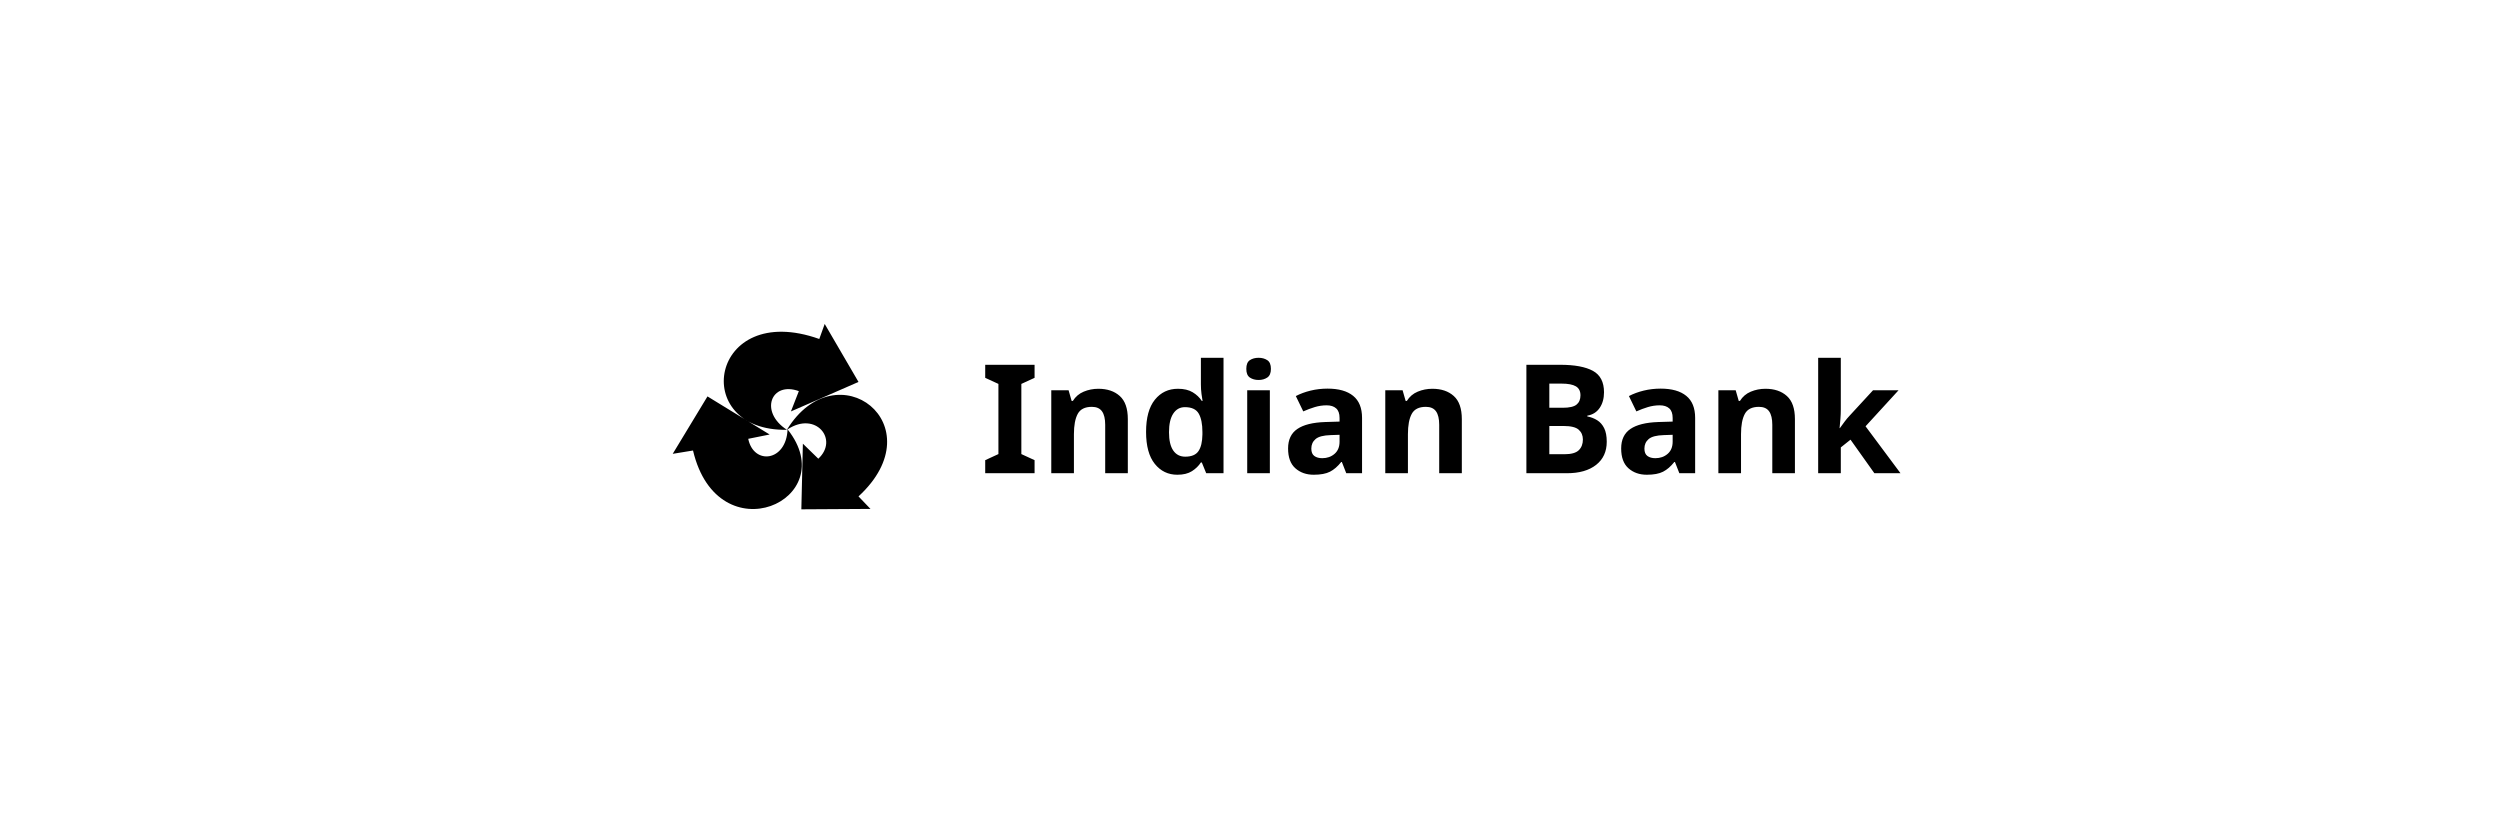
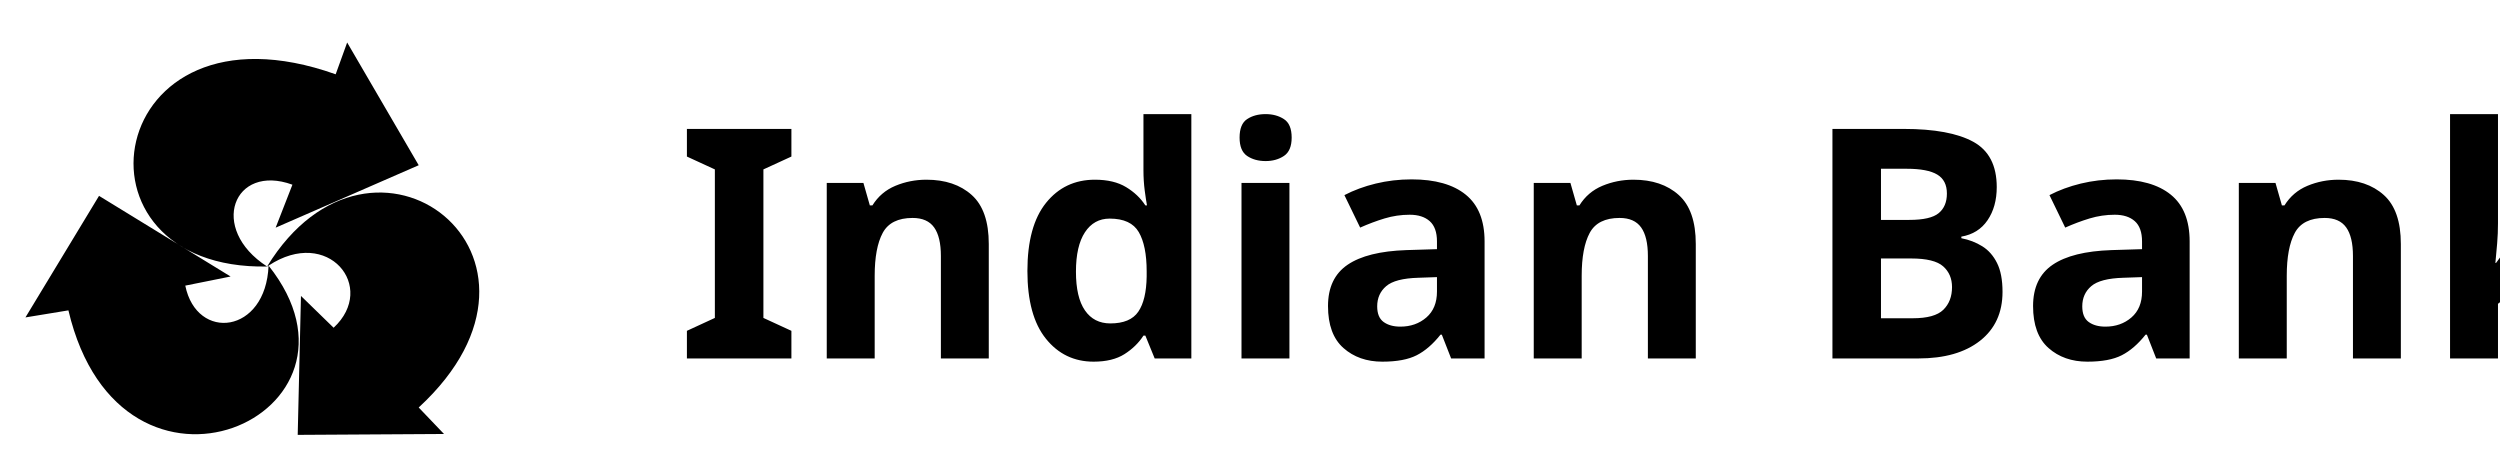
- <svg xmlns="http://www.w3.org/2000/svg" xml:space="preserve" width="20.32mm" height="6.773mm" version="1.1" style="shape-rendering:geometricPrecision; text-rendering:geometricPrecision; image-rendering:optimizeQuality; fill-rule:evenodd; clip-rule:evenodd" viewBox="0 0 2032 677.32">
+ <svg xmlns="http://www.w3.org/2000/svg" xml:space="preserve" version="1.1" style="shape-rendering:geometricPrecision; text-rendering:geometricPrecision; image-rendering:optimizeQuality; fill-rule:evenodd; clip-rule:evenodd" viewBox="537 247 960 177">
  <defs>
    <font id="FontID0" horiz-adv-x="711" font-variant="normal" style="fill-rule:nonzero" font-style="normal" font-weight="700">
      <font-face font-family="Plus Jakarta Sans">
        <font-face-src>
          <font-face-name name="Plus Jakarta Sans Bold" />
        </font-face-src>
      </font-face>
      <missing-glyph>
        <path d="M0 0z" />
      </missing-glyph>
      <glyph unicode="B" horiz-adv-x="690" d="M72.007 0l0 745.019 314.029 0c49.328,0 91.447,-8.505 126.438,-25.514 34.991,-17.01 62.044,-40.985 80.998,-72.007 19.035,-31.022 28.511,-68.524 28.511,-112.506 0,-34.019 -9.153,-65.851 -27.458,-95.496 -18.387,-29.645 -47.546,-54.188 -87.559,-73.465l0 62.935c36.692,-13.932 65.689,-31.265 87.073,-52.001 21.302,-20.654 36.287,-43.658 44.954,-68.929 8.667,-25.352 13.041,-52.001 13.041,-80.026 0,-71.359 -23.57,-127.167 -70.549,-167.504 -46.979,-40.337 -112.182,-60.505 -195.448,-60.505l-314.029 0zm135.995 120.039l191.965 0c35.396,0 63.502,9.801 84.562,29.483 20.979,19.683 31.508,45.845 31.508,78.487 0,32.642 -10.53,58.967 -31.508,78.973 -21.059,20.006 -49.166,30.05 -84.562,30.05l-191.965 0 0 -216.993zm0 335.979l184.999 0c28.025,0 50.3,8.181 66.985,24.461 16.686,16.362 25.028,37.502 25.028,63.502 0,26 -8.343,46.655 -25.028,62.044 -16.686,15.309 -38.96,23.003 -66.985,23.003l-184.999 0 0 -173.012z" />
      <glyph unicode="I" horiz-adv-x="279" d="M72.007 0l0 745.019 135.995 0 0 -745.019 -135.995 0z" />
      <glyph unicode="a" horiz-adv-x="580" d="M225.984 -11.988c-37.988,0 -70.954,6.318 -98.979,18.953 -28.025,12.717 -49.652,30.86 -65.041,54.512 -15.309,23.651 -23.003,51.191 -23.003,82.537 0,29.969 6.723,56.779 20.006,80.512 13.365,23.651 34.019,43.496 62.044,59.453 28.025,16.038 63.34,27.377 106.026,34.019l177.952 28.997 0 -100.032 -153.005 -26c-26,-4.617 -45.278,-12.96 -57.995,-24.947 -12.636,-11.988 -18.953,-27.701 -18.953,-46.979 0,-18.71 7.128,-33.533 21.464,-44.549 14.337,-11.016 32.156,-16.524 53.459,-16.524 27.377,0 51.515,5.832 72.574,17.576 20.979,11.664 37.34,27.782 49.004,48.437 11.664,20.654 17.495,43.334 17.495,68.038l0 139.964c0,23.327 -9.234,42.848 -27.539,58.48 -18.305,15.714 -42.524,23.57 -72.493,23.57 -28.025,0 -52.811,-7.533 -74.518,-22.517 -21.626,-14.985 -37.502,-34.829 -47.465,-59.533l-106.998 52.001c10.611,28.673 27.458,53.54 50.462,74.518 23.003,20.979 50.219,37.502 81.484,49.49 31.346,11.988 65.365,17.982 102.057,17.982 44.63,0 83.995,-8.1 118.014,-24.461 33.938,-16.362 60.424,-39.041 79.459,-68.038 19.035,-28.997 28.511,-62.773 28.511,-101.49l0 -361.98 -124.008 0 0 92.986 28.025 2.025c-14.013,-23.327 -30.698,-42.848 -50.057,-58.48 -19.277,-15.714 -41.309,-27.701 -65.932,-36.044 -24.704,-8.343 -52.001,-12.474 -82.051,-12.474z" />
      <glyph unicode="d" horiz-adv-x="672" d="M314.029 -11.988c-52.73,0 -99.708,12.474 -141.017,37.502 -41.309,24.947 -74.032,59.129 -98.007,102.462 -23.975,43.334 -36.044,91.366 -36.044,144.014 0,53.378 12.069,101.328 36.044,144.014 23.975,42.686 56.861,76.624 98.493,101.976 41.633,25.352 88.207,37.988 139.478,37.988 41.39,0 78.163,-8.1 110.562,-24.461 32.318,-16.362 57.833,-39.203 76.462,-68.524l-20.006 -26.972 0 320.995 130.974 0 0 -757.006 -123.927 0 0 104.973 13.932 -26c-18.63,-29.321 -44.63,-51.839 -78.001,-67.471 -33.29,-15.633 -69.658,-23.489 -108.942,-23.489zm13.932 119.958c30.05,0 56.374,7.047 79.054,21.059 22.679,13.932 40.499,33.29 53.459,57.995 13.041,24.623 19.52,52.973 19.52,84.967 0,31.346 -6.48,59.533 -19.52,84.481 -12.96,25.028 -30.779,44.549 -53.459,58.562 -22.679,13.932 -49.004,20.979 -79.054,20.979 -29.321,0 -55.646,-7.209 -78.973,-21.545 -23.327,-14.337 -41.471,-33.614 -54.512,-57.995 -12.96,-24.299 -19.439,-52.487 -19.439,-84.481 0,-31.994 6.48,-60.343 19.439,-84.967 13.041,-24.704 31.184,-44.063 54.512,-57.995 23.327,-14.013 49.652,-21.059 78.973,-21.059z" />
      <glyph unicode="i" horiz-adv-x="251" d="M60.991 0l0 543.982 130.974 0 0 -543.982 -130.974 0zm0 604.973l0 140.045 130.974 0 0 -140.045 -130.974 0z" />
      <glyph unicode="k" horiz-adv-x="577" d="M60.991 0l0 757.006 130.974 0 0 -496.031 -49.976 14.985 256.034 268.022 162.968 0 -200.956 -219.018 204.925 -324.964 -149.927 0 -178.033 282.035 78.001 15.957 -164.021 -176.008 40.985 80.026 0 -202.009 -130.974 0z" />
      <glyph unicode="n" horiz-adv-x="592" d="M60.991 0l0 543.982 123.036 0 0 -106.998 -10.044 19.035c12.717,32.642 33.533,57.508 62.53,74.518 28.997,16.929 62.854,25.433 101.49,25.433 40.013,0 75.49,-8.667 106.512,-26 31.022,-17.334 55.16,-41.471 72.493,-72.493 17.334,-30.941 26,-66.823 26,-107.484l0 -349.992 -130.974 0 0 318.97c0,24.056 -4.698,44.711 -14.013,62.044 -9.396,17.334 -22.193,30.779 -38.555,40.499 -16.281,9.639 -35.477,14.499 -57.508,14.499 -21.302,0 -40.256,-4.86 -56.941,-14.499 -16.686,-9.72 -29.645,-23.165 -39.041,-40.499 -9.315,-17.334 -14.013,-37.988 -14.013,-62.044l0 -318.97 -130.974 0z" />
    </font>
    <style type="text/css">
   
    @font-face { font-family:"Plus Jakarta Sans";font-variant:normal;font-style:normal;font-weight:bold;src:url("#FontID0") format(svg)}
    .fil0 {fill:black}
    .fil1 {fill:black}
    .fnt0 {font-weight:bold;font-size:123.46px;font-family:'Plus Jakarta Sans'}
   
  </style>
  </defs>
  <g id="Layer_x0020_1">
  </g>
  <g id="Layer_x0020_1_138">
  </g>
  <g id="Layer_x0020_1_139">
  </g>
  <g id="Layer_x0020_1_140">
  </g>
  <g id="Layer_x0020_1_141">
  </g>
  <g id="Layer_x0020_1_142">
  </g>
  <g id="Layer_x0020_1_143">
  </g>
  <g id="Layer_x0020_1_144">
  </g>
  <g id="Layer_x0020_1_145">
  </g>
  <g id="Layer_x0020_1_146">
  </g>
  <g id="Layer_x0020_1_147">
  </g>
  <g id="Layer_x0020_1_148">
  </g>
  <g id="Layer_x0020_1_149">
    <g id="_2357250024688">
      <g transform="matrix(1 0 0 1 -219.18 45.99)">
        <text x="1016" y="338.66" class="fil0 fnt0">Indian Bank</text>
      </g>
      <path class="fil1" d="M640.13 349c45.55,57.3 -56.62,103.08 -76.86,17.18l-16.5 2.71 28.26 -46.68 50.52 30.97 -17.4 3.5c4.4,21.59 30.97,18.54 31.98,-7.68 -0.22,0.11 -0.34,0.22 -0.45,0.34 -80.02,1.58 -63.07,-105.57 26.22,-73.81l4.41 -12.21 27.47 47.13 -54.93 23.97 6.44 -16.5c-22.61,-8.26 -32.33,16.84 -9.72,31.42 40.46,-66.01 121.28,-3.96 58.21,54.14l9.72 10.17 -56.18 0.34 1.25 -53.35 12.54 12.21c16.84,-15.6 -2.14,-39 -24.98,-23.85z" />
    </g>
  </g>
</svg>
